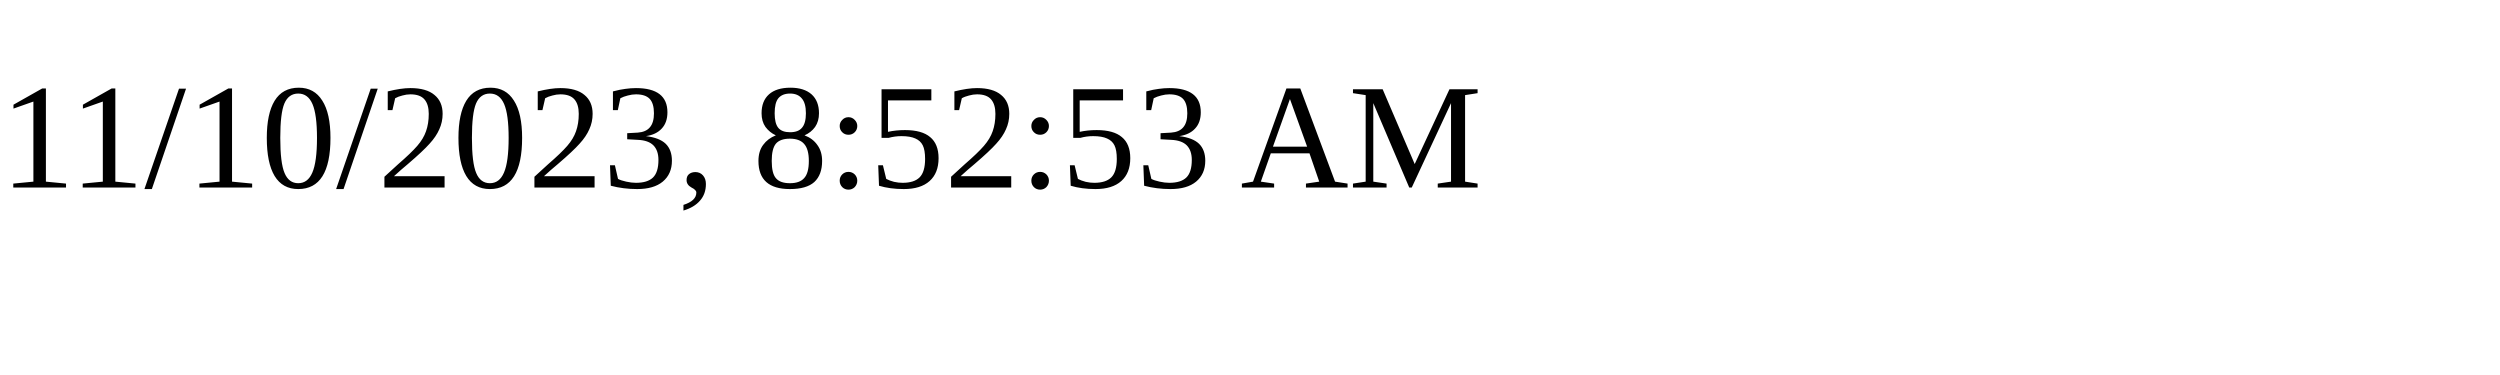
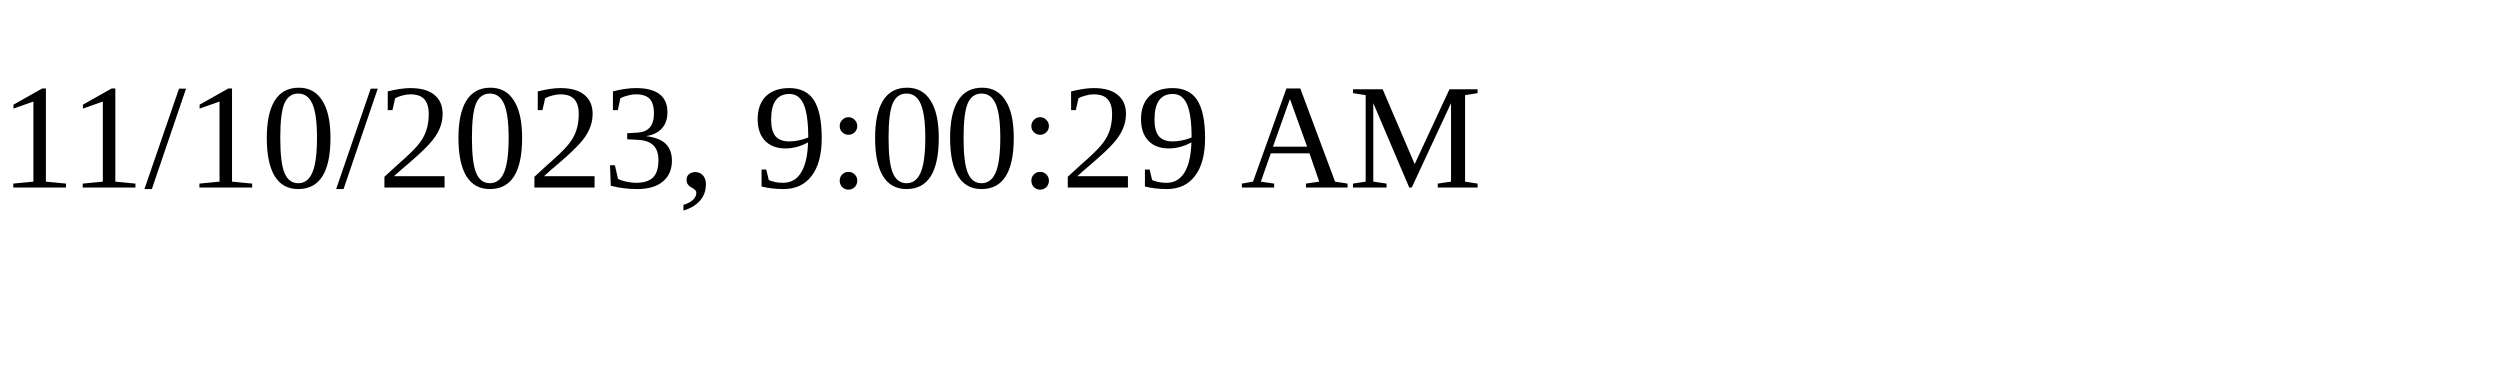
<svg xmlns="http://www.w3.org/2000/svg" height="30" width="200">
-   <text x="0" y="15">11/10/2023, 8:52:53 AM</text>
+   <text x="0" y="15">11/10/2023, 9:00:29 AM</text>
</svg>
